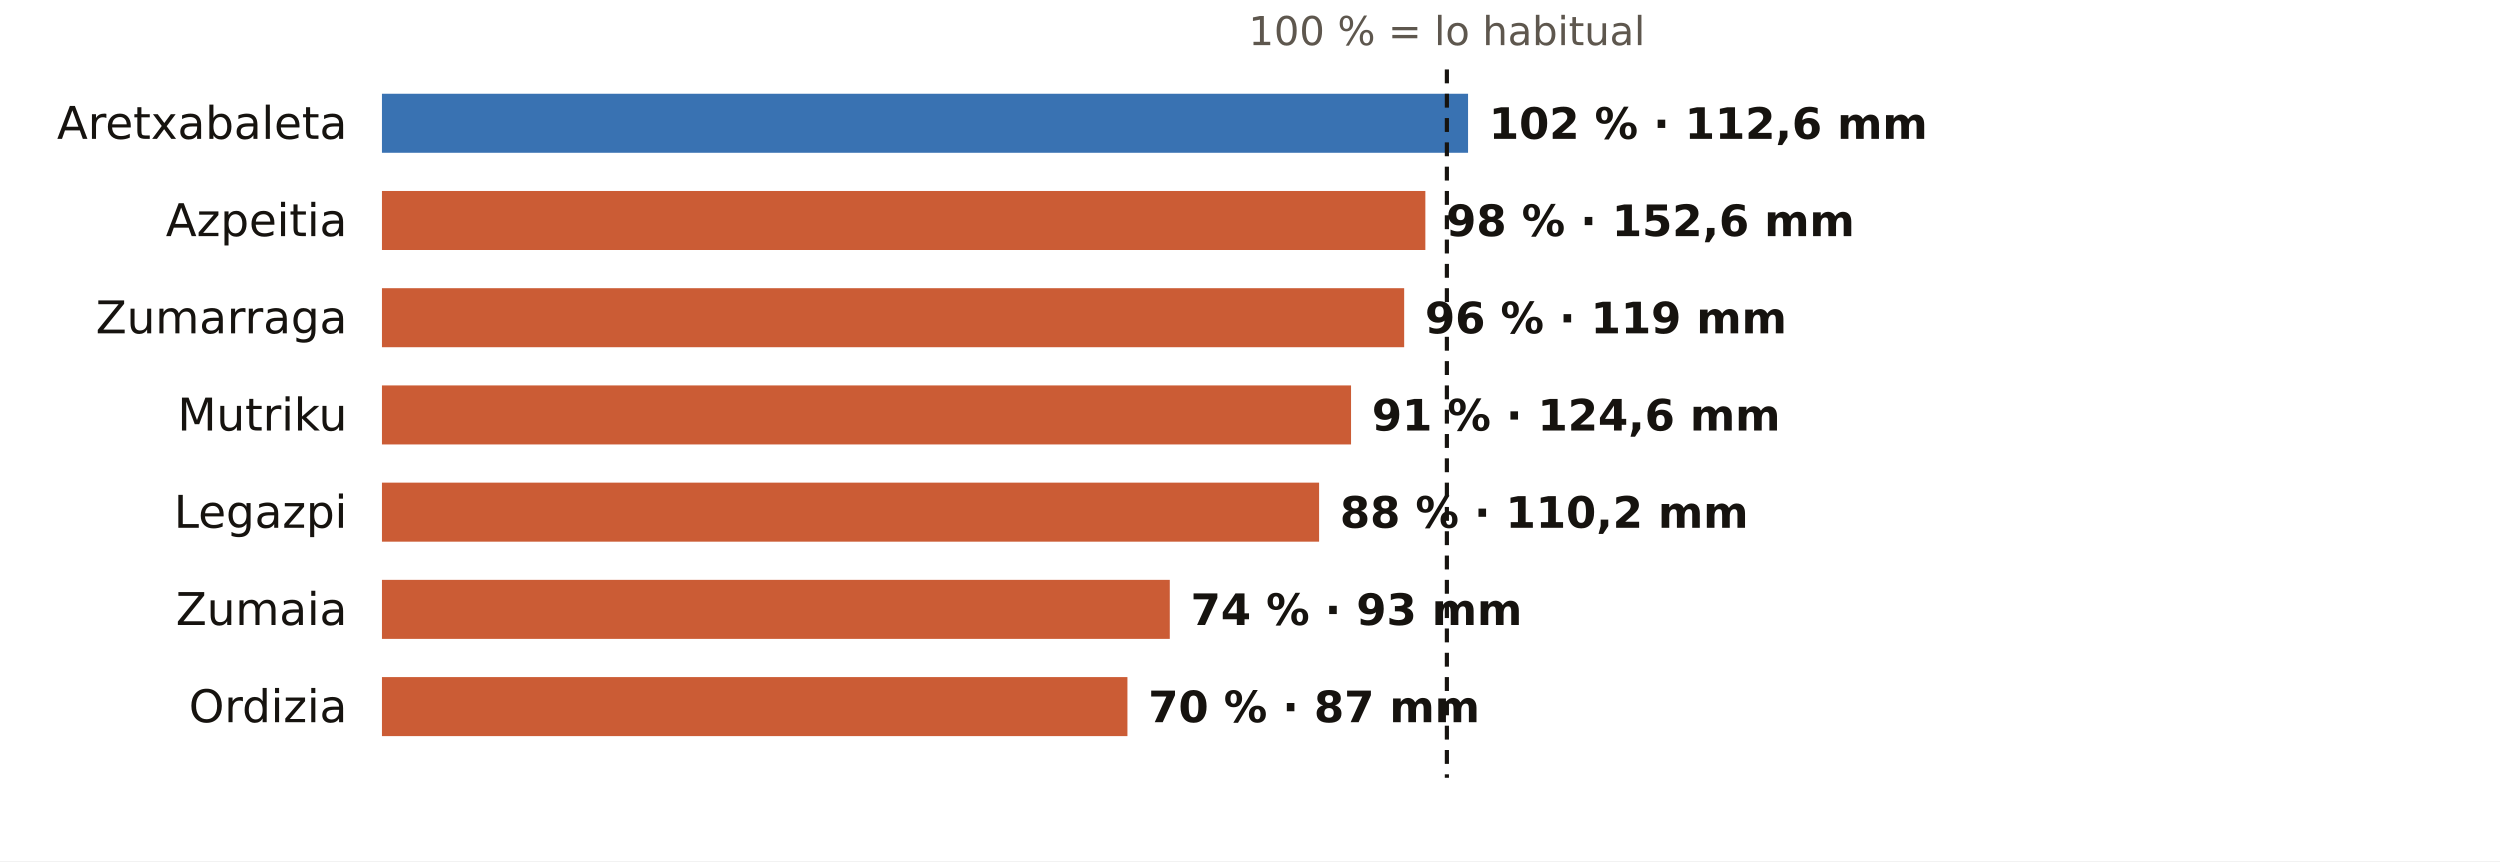
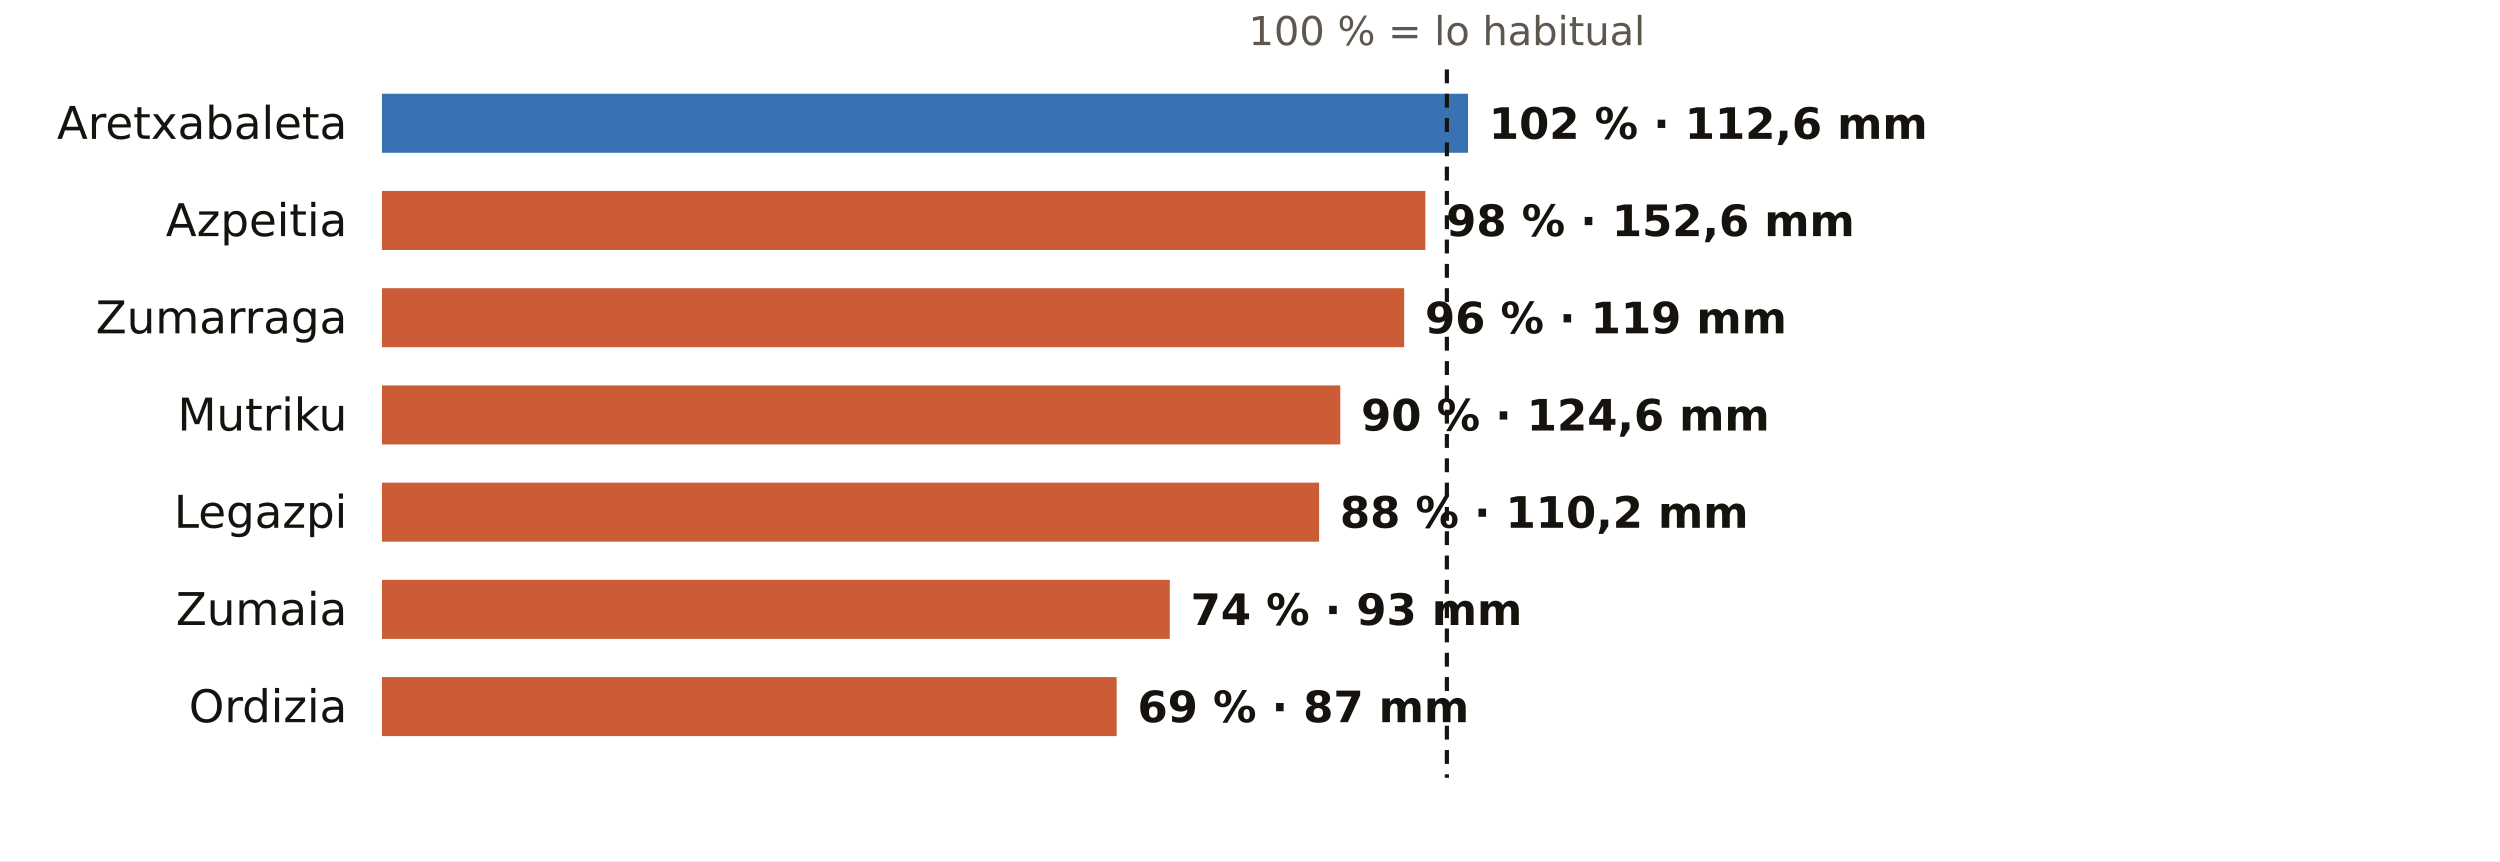
<svg xmlns="http://www.w3.org/2000/svg" viewBox="0 0 720 248" width="720" height="248" role="img" aria-label="El otoño en los pluviómetros de AEMET de Gipuzkoa: % de lo habitual">
  <rect width="720" height="248" fill="#FFFFFF" />
  <text x="416.7" y="13.0" font-size="11.5" fill="#5E574E" text-anchor="middle" font-weight="400" font-family="Public Sans, DejaVu Sans, Arial, sans-serif">100 % = lo habitual</text>
  <text x="100.0" y="40.0" font-size="13" fill="#16130F" text-anchor="end" font-weight="500" font-family="Public Sans, DejaVu Sans, Arial, sans-serif">Aretxabaleta</text>
  <rect x="110" y="27" width="312.8" height="17" fill="#1F5FA8" opacity="0.88" />
  <text x="428.8" y="40.0" font-size="12.5" fill="#16130F" text-anchor="start" font-weight="600" font-family="Public Sans, DejaVu Sans, Arial, sans-serif">102 % · 112,6 mm</text>
  <text x="100.0" y="68.0" font-size="13" fill="#16130F" text-anchor="end" font-weight="500" font-family="Public Sans, DejaVu Sans, Arial, sans-serif">Azpeitia</text>
  <rect x="110" y="55" width="300.5" height="17" fill="#C4461A" opacity="0.88" />
  <text x="416.5" y="68.0" font-size="12.5" fill="#16130F" text-anchor="start" font-weight="600" font-family="Public Sans, DejaVu Sans, Arial, sans-serif">98 % · 152,6 mm</text>
  <text x="100.0" y="96.0" font-size="13" fill="#16130F" text-anchor="end" font-weight="500" font-family="Public Sans, DejaVu Sans, Arial, sans-serif">Zumarraga</text>
  <rect x="110" y="83" width="294.4" height="17" fill="#C4461A" opacity="0.88" />
  <text x="410.4" y="96.0" font-size="12.5" fill="#16130F" text-anchor="start" font-weight="600" font-family="Public Sans, DejaVu Sans, Arial, sans-serif">96 % · 119 mm</text>
  <text x="100.0" y="124.0" font-size="13" fill="#16130F" text-anchor="end" font-weight="500" font-family="Public Sans, DejaVu Sans, Arial, sans-serif">Mutriku</text>
-   <rect x="110" y="111" width="279.1" height="17" fill="#C4461A" opacity="0.88" />
-   <text x="395.1" y="124.0" font-size="12.5" fill="#16130F" text-anchor="start" font-weight="600" font-family="Public Sans, DejaVu Sans, Arial, sans-serif">91 % · 124,6 mm</text>
+   <rect x="110" y="111" width="276.0" height="17" fill="#C4461A" opacity="0.88" />
+   <text x="392.0" y="124.0" font-size="12.5" fill="#16130F" text-anchor="start" font-weight="600" font-family="Public Sans, DejaVu Sans, Arial, sans-serif">90 % · 124,6 mm</text>
  <text x="100.0" y="152.0" font-size="13" fill="#16130F" text-anchor="end" font-weight="500" font-family="Public Sans, DejaVu Sans, Arial, sans-serif">Legazpi</text>
  <rect x="110" y="139" width="269.9" height="17" fill="#C4461A" opacity="0.88" />
  <text x="385.9" y="152.0" font-size="12.5" fill="#16130F" text-anchor="start" font-weight="600" font-family="Public Sans, DejaVu Sans, Arial, sans-serif">88 % · 110,2 mm</text>
  <text x="100.0" y="180.0" font-size="13" fill="#16130F" text-anchor="end" font-weight="500" font-family="Public Sans, DejaVu Sans, Arial, sans-serif">Zumaia</text>
  <rect x="110" y="167" width="226.9" height="17" fill="#C4461A" opacity="0.88" />
  <text x="342.9" y="180.0" font-size="12.5" fill="#16130F" text-anchor="start" font-weight="600" font-family="Public Sans, DejaVu Sans, Arial, sans-serif">74 % · 93 mm</text>
  <text x="100.0" y="208.0" font-size="13" fill="#16130F" text-anchor="end" font-weight="500" font-family="Public Sans, DejaVu Sans, Arial, sans-serif">Ordizia</text>
-   <rect x="110" y="195" width="214.7" height="17" fill="#C4461A" opacity="0.88" />
-   <text x="330.7" y="208.0" font-size="12.5" fill="#16130F" text-anchor="start" font-weight="600" font-family="Public Sans, DejaVu Sans, Arial, sans-serif">70 % · 87 mm</text>
+   <rect x="110" y="195" width="211.6" height="17" fill="#C4461A" opacity="0.88" />
+   <text x="327.6" y="208.0" font-size="12.5" fill="#16130F" text-anchor="start" font-weight="600" font-family="Public Sans, DejaVu Sans, Arial, sans-serif">69 % · 87 mm</text>
  <line x1="416.7" x2="416.7" y1="20" y2="224" stroke="#16130F" stroke-width="1.2" stroke-dasharray="4 3" />
</svg>
